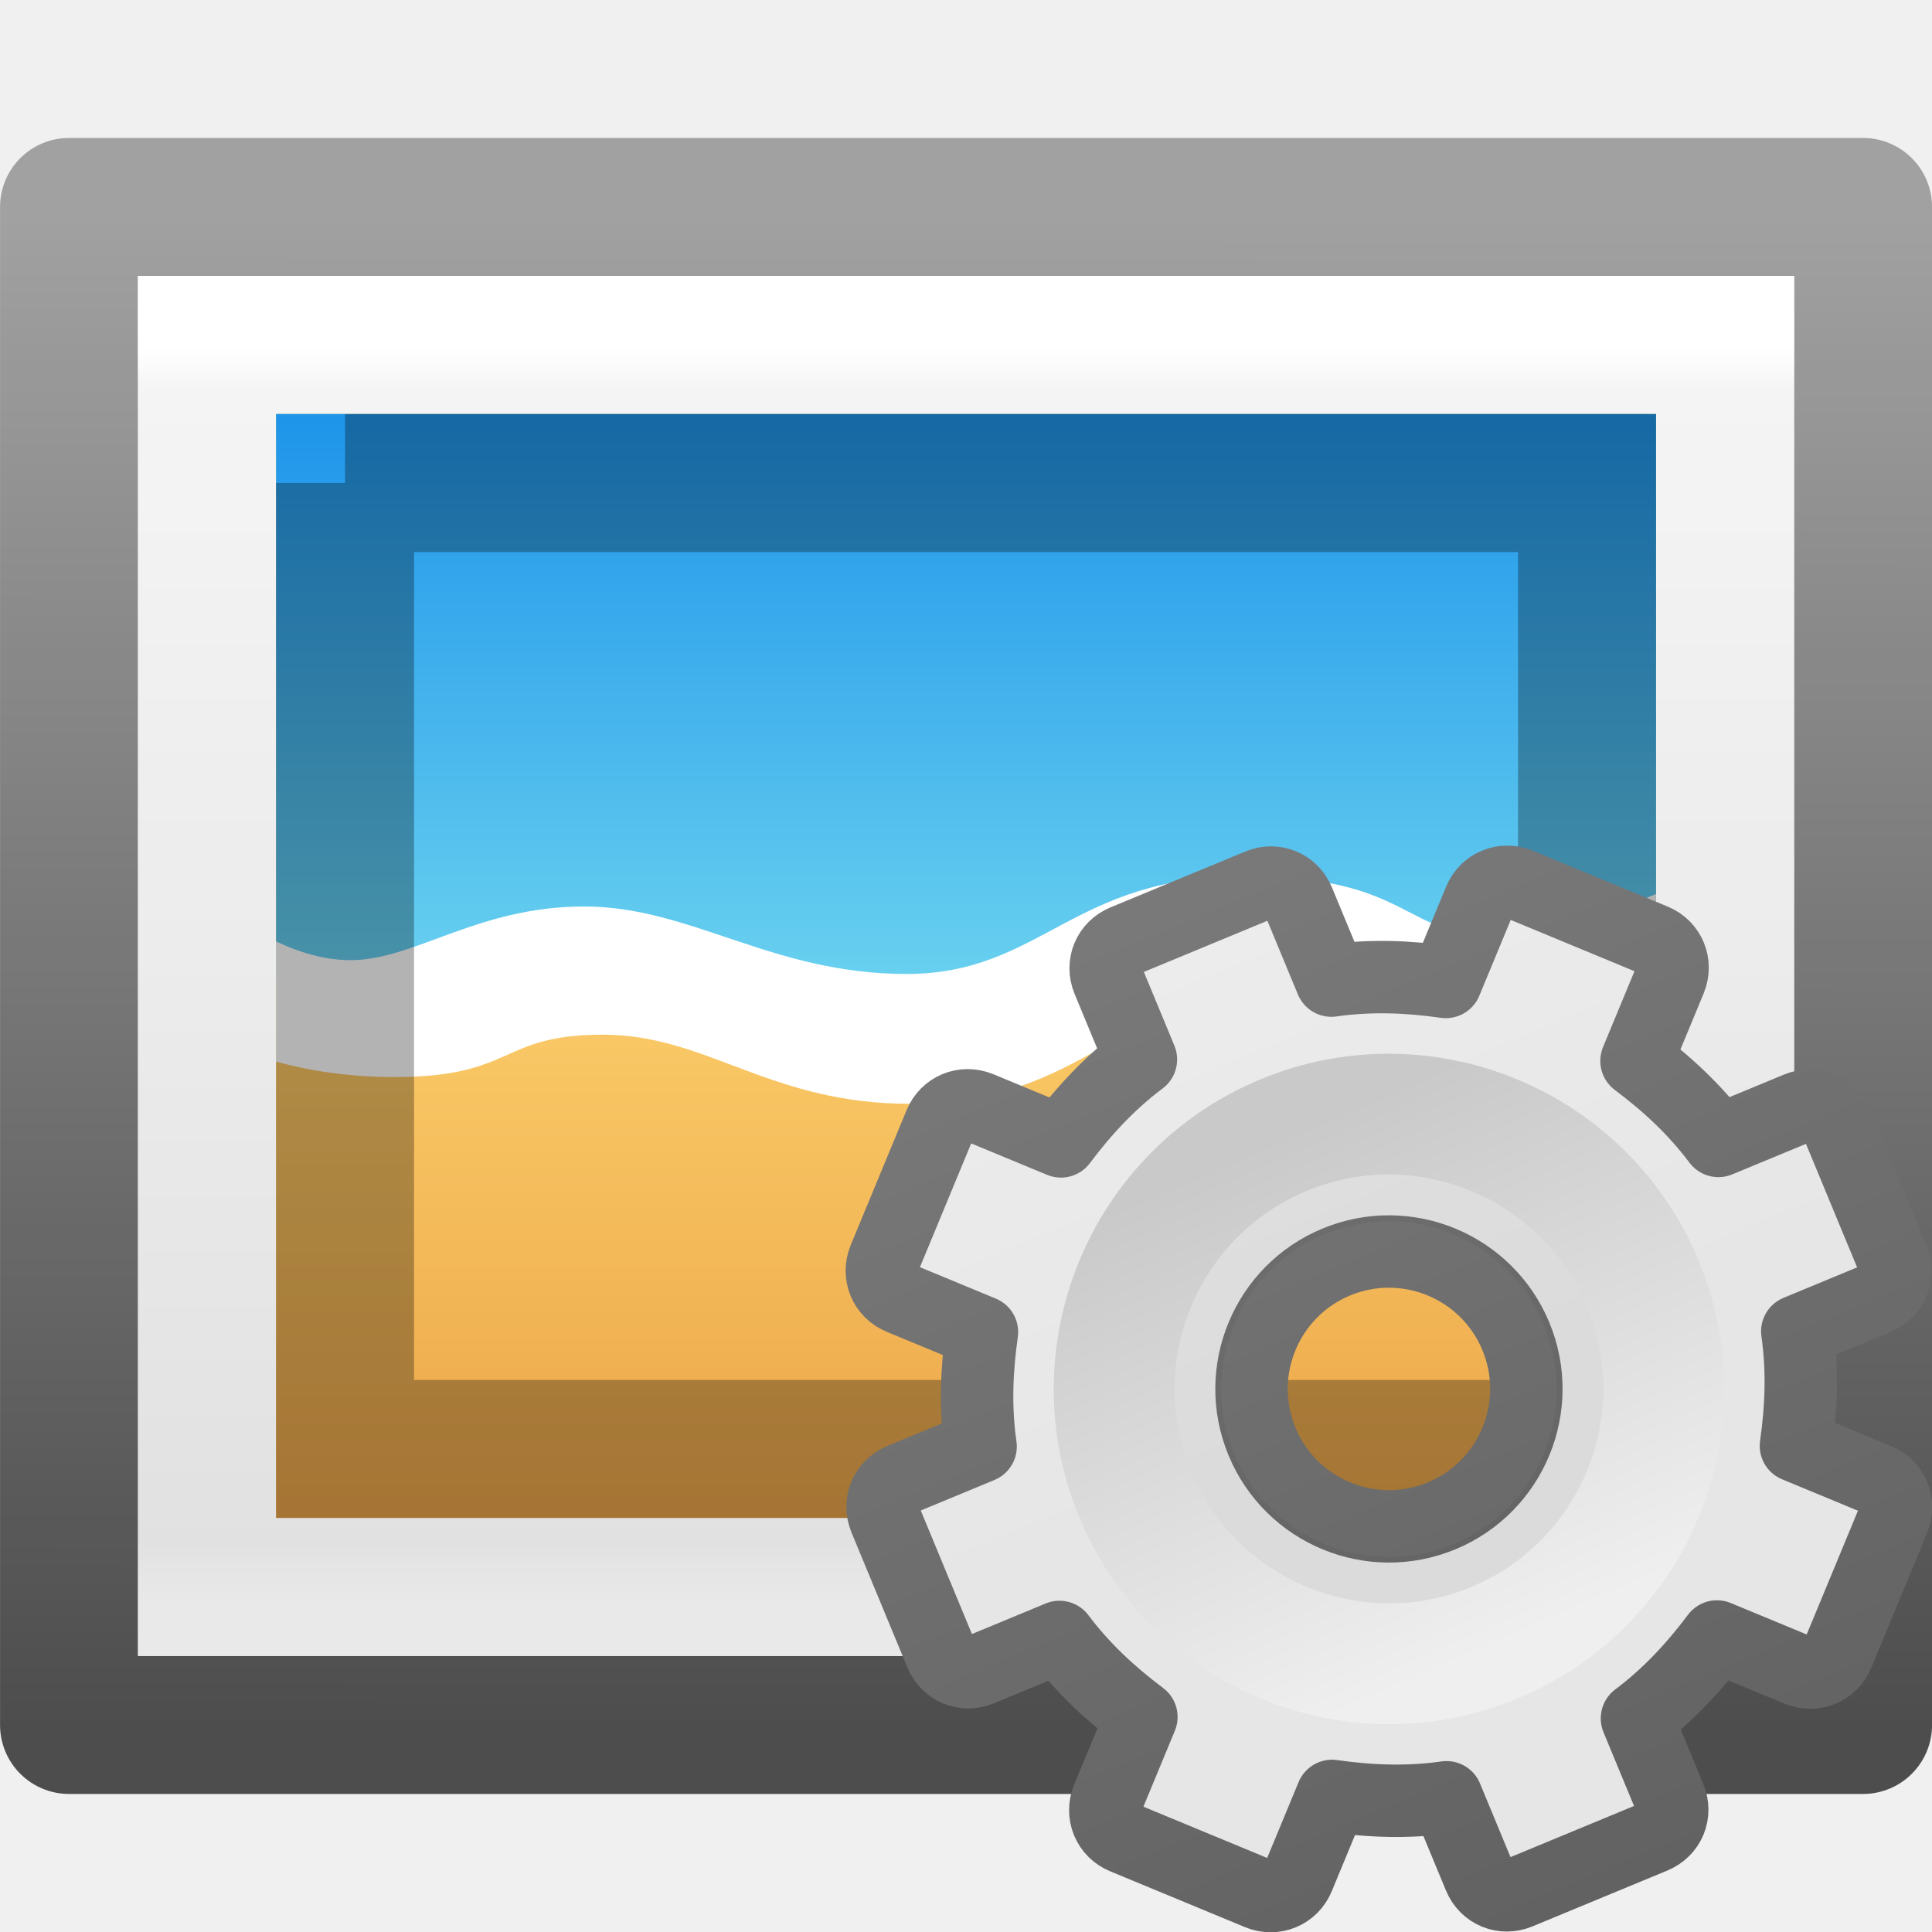
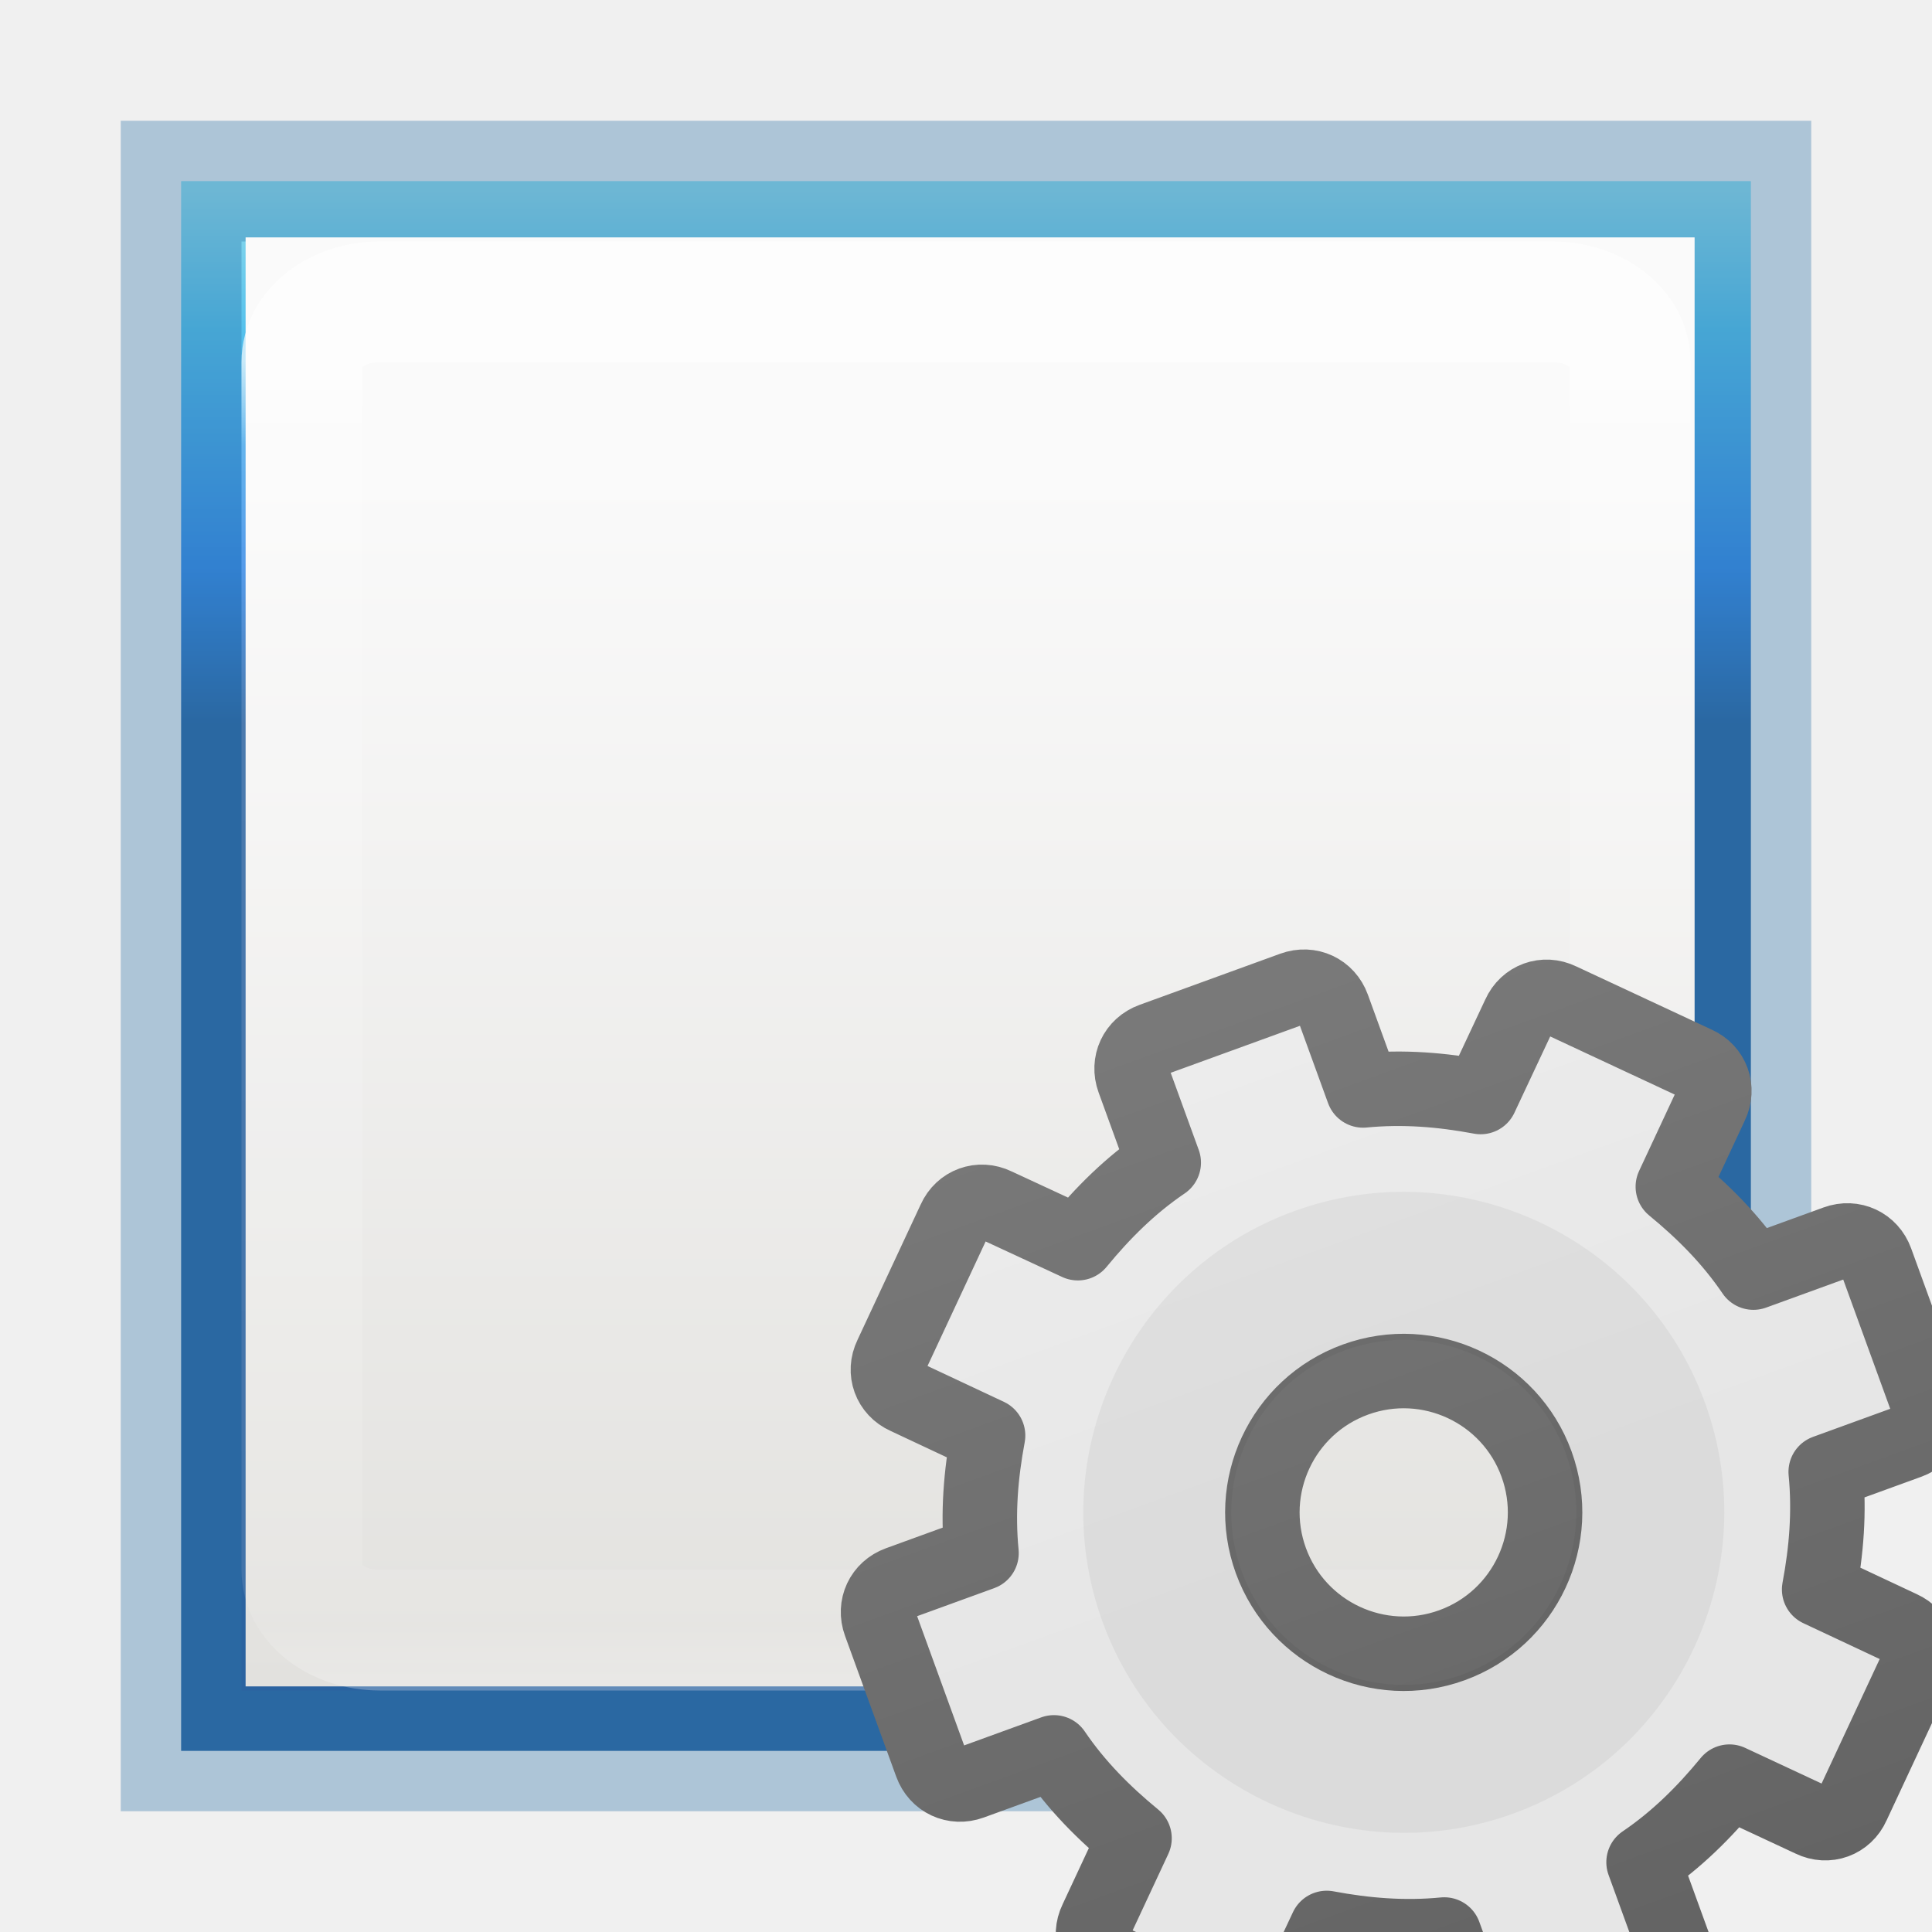
- <svg xmlns="http://www.w3.org/2000/svg" xmlns:xlink="http://www.w3.org/1999/xlink" viewBox="0 0 16 16" version="1.1" id="svg53">
-   <defs id="defs57">
-     <linearGradient xlink:href="#linearGradient3309" id="linearGradient3893" gradientUnits="userSpaceOnUse" gradientTransform="matrix(0.5,0,0,0.5,-0.7790945,7.75)" x1="25" y1="-11.932" x2="25" y2="8.452" />
-     <linearGradient x1="63.999" y1="3.1" x2="63.999" y2="122.899" id="linearGradient3309" gradientUnits="userSpaceOnUse">
-       <stop id="stop3311" style="stop-color:#f6f6f6;stop-opacity:1" offset="0" />
-       <stop id="stop3313" style="stop-color:#e6e6e6;stop-opacity:1;" offset="1" />
+ <svg xmlns="http://www.w3.org/2000/svg" xmlns:xlink="http://www.w3.org/1999/xlink" height="16" width="16">
+   <defs>
+     <linearGradient id="a" gradientTransform="matrix(0 .9738 -1.34684 0 22.08 -7.808)" gradientUnits="userSpaceOnUse" x1="8.532" x2="12.639" y1="10.083" y2="10.083">
+       <stop offset="0" stop-color="#90dbec" />
+       <stop offset=".262" stop-color="#55c1ec" />
+       <stop offset=".705" stop-color="#3689e6" />
+       <stop offset="1" stop-color="#2b63a0" />
    </linearGradient>
-     <linearGradient xlink:href="#linearGradient3397" id="linearGradient3895" gradientUnits="userSpaceOnUse" gradientTransform="matrix(0.5,0,0,0.5,-0.7790945,7.75)" x1="21" y1="-10.034" x2="21" y2="16.005" />
-     <linearGradient id="linearGradient3397">
-       <stop id="stop3399" style="stop-color:#888888;stop-opacity:1;" offset="0" />
-       <stop id="stop3401" style="stop-color:#626262;stop-opacity:1;" offset="1" />
+     <linearGradient xlink:href="#a" id="g" x1="8.134" y1="1.443" x2="8.134" y2="5.866" gradientUnits="userSpaceOnUse" gradientTransform="translate(-.134 .134)" />
+     <linearGradient id="c">
+       <stop offset="0" stop-color="#fff" />
+       <stop offset=".063" stop-color="#fff" stop-opacity=".235" />
+       <stop offset=".951" stop-color="#fff" stop-opacity=".157" />
+       <stop offset="1" stop-color="#fff" stop-opacity=".392" />
    </linearGradient>
-     <linearGradient xlink:href="#linearGradient5128" id="linearGradient3897" gradientUnits="userSpaceOnUse" gradientTransform="matrix(0.04807115,0,0,0.04807115,8.673447,8.721518)" x1="86.133" y1="105.105" x2="84.639" y2="20.895" />
-     <linearGradient id="linearGradient5128">
-       <stop id="stop5130" style="stop-color:#efefef;stop-opacity:1;" offset="0" />
-       <stop id="stop5132" style="stop-color:#c9c9c9;stop-opacity:1;" offset="1" />
+     <linearGradient id="b" gradientTransform="matrix(.44577 0 0 .44994 -22.198 -3.024)" gradientUnits="userSpaceOnUse" x1="25.132" x2="25.132" y1="15.5" y2="48.396">
+       <stop offset="0" stop-color="#fafafa" />
+       <stop offset="1" stop-color="#e2e1de" />
+     </linearGradient>
+     <linearGradient xlink:href="#b" id="h" x1="8.134" y1="11.866" x2="8.134" y2="1.866" gradientUnits="userSpaceOnUse" gradientTransform="matrix(1 0 0 -1 0 15.732)" />
+     <linearGradient xlink:href="#c" id="i" x1="8" y1="3" x2="8" y2="14" gradientUnits="userSpaceOnUse" />
+     <linearGradient xlink:href="#d" id="j" gradientUnits="userSpaceOnUse" gradientTransform="matrix(.5 0 0 .5 -.8 7.8)" x1="25" y1="-11.932" x2="25" y2="8.452" />
+     <linearGradient x1="63.999" y1="3.1" x2="63.999" y2="122.899" id="d" gradientUnits="userSpaceOnUse">
+       <stop offset="0" stop-color="#f6f6f6" />
+       <stop offset="1" stop-color="#e6e6e6" />
+     </linearGradient>
+     <linearGradient xlink:href="#e" id="k" gradientUnits="userSpaceOnUse" gradientTransform="matrix(.5 0 0 .5 -.8 7.8)" x1="21" y1="-10.034" x2="21" y2="16.005" />
+     <linearGradient id="e">
+       <stop offset="0" stop-color="#888" />
+       <stop offset="1" stop-color="#626262" />
+     </linearGradient>
+     <linearGradient xlink:href="#f" id="l" gradientUnits="userSpaceOnUse" gradientTransform="matrix(0 0 0 0 8.7 8.7)" x1="86.133" y1="105.105" x2="84.639" y2="20.895" />
+     <linearGradient id="f">
+       <stop offset="0" stop-color="#efefef" />
+       <stop offset="1" stop-color="#c9c9c9" />
    </linearGradient>
  </defs>
-   <linearGradient id="a" gradientTransform="matrix(.316068 .00018694 .00006478 .2389433 37.22464 -12.83195)" gradientUnits="userSpaceOnUse" x1="-76.835" x2="-76.844" y1="6.681" y2="52.888">
-     <stop offset="0" stop-opacity=".328" id="stop2" />
-     <stop offset="1" stop-opacity=".68" id="stop4" />
-   </linearGradient>
-   <linearGradient id="b" gradientTransform="matrix(.3428564 0 0 .2172834 -1.787872 -11.32781)" gradientUnits="userSpaceOnUse" x1="25.132" x2="25.132" y1=".985" y2="47.013">
-     <stop offset="0" stop-color="#f4f4f4" id="stop7" />
-     <stop offset="1" stop-color="#dbdbdb" id="stop9" />
-   </linearGradient>
-   <linearGradient id="c" gradientTransform="matrix(.2972973 0 0 .2432432 -.694452 -11.61751)" gradientUnits="userSpaceOnUse" x1="24" x2="24" y1="5.564" y2="43">
-     <stop offset="0" stop-color="#fff" id="stop12" />
-     <stop offset=".036" stop-color="#fff" stop-opacity=".235" id="stop14" />
-     <stop offset=".951" stop-color="#fff" stop-opacity=".157" id="stop16" />
-     <stop offset="1" stop-color="#fff" stop-opacity=".392" id="stop18" />
-   </linearGradient>
-   <linearGradient id="d" gradientTransform="matrix(.0657842 0 0 .06827881 15.00045 -8.282094)" gradientUnits="userSpaceOnUse" x1="-96.557" x2="-96.557" y1="110.925" y2="39.992">
-     <stop offset="0" stop-color="#e89c42" id="stop21" />
-     <stop offset="1" stop-color="#faca67" id="stop23" />
-   </linearGradient>
-   <linearGradient id="e" gradientTransform="matrix(.0657842 0 0 .06827881 15.00045 -8.282094)" gradientUnits="userSpaceOnUse" x1="-107.456" x2="-107.456" y1="-37.385" y2="38.561">
-     <stop offset="0" stop-color="#0b85e9" id="stop26" />
-     <stop offset="1" stop-color="#69d1ef" id="stop28" />
-   </linearGradient>
-   <g transform="matrix(1.142857 0 0 1.142857 .639227 14.60534)" id="g45">
-     <path d="m12.941-.28h-13v-11h13z" fill="none" stroke="url(#a)" stroke-linejoin="round" stroke-width="1" id="path31" />
-     <path d="m .441-10.78c2.75 0 12.0.001 12.0.001l0 9.999s-8 0-12 0c0-3.333 0-6.667 0-10z" fill="url(#b)" id="path33" />
-     <path d="m11.941-1.28h-11v-9h11z" fill="none" stroke="url(#c)" stroke-linecap="round" id="path35" />
-     <path d="m1.441-9.78v8h10v-8z" fill="url(#d)" id="path37" />
-     <path d="m1.441-9.78v4.083c.148.071.337.136.54.136.464 0 .918-.389 1.693-.389s1.358.489 2.335.489 1.197-.708 2.443-.708c1.246 0 1.129.448 1.909.448.537 0 .767-.195 1.08-.318v-3.741z" fill="url(#e)" id="path39" />
-     <path d="m8.452-6.43c-1.246 0-1.466.708-2.443.708s-1.56-.489-2.335-.489-1.229.389-1.693.389c-.203 0-.391-.065-.54-.136v.871c.223.062.513.112.858.112.879 0 .754-.307 1.511-.307.757 0 1.203.501 2.227.501 1.268 0 1.559-.808 2.562-.808.783 0 .842.442 1.705.442.583 0 .776-.232 1.136-.383v-.771c-.313.124-.542.318-1.08.318-.78 0-.663-.448-1.909-.448z" fill="#fff" id="path41" />
-     <path d="m1.941-9.279c2.062 0 9.0 0 9.0 0l0 6.999s-6 0-9 0c0-2.333 0-4.667 0-7z" fill="none" opacity=".3" stroke="#000" id="path43" />
-   </g>
-   <g id="g3888" transform="matrix(1.051306,-0.4354654,0.4354654,1.051306,-5.966936,4.266501)">
-     <path style="display:block;overflow:visible;visibility:visible;fill:url(#linearGradient3893);fill-opacity:1;fill-rule:nonzero;stroke:url(#linearGradient3895);stroke-width:0.527;stroke-linecap:butt;stroke-linejoin:round;stroke-miterlimit:4;stroke-dasharray:none;stroke-dashoffset:0;stroke-opacity:1;marker:none;enable-background:accumulate" id="path2426" d="M 11.219,8 C 11.095,8 11,8.095 11,8.219 v 0.625 c -0.277,0.071 -0.526,0.186 -0.766,0.328 L 9.781,8.719 c -0.088,-0.088 -0.225,-0.088 -0.312,0 l -0.75,0.75 c -0.088,0.088 -0.088,0.225 0,0.312 l 0.453,0.453 C 9.03,10.474 8.915,10.723 8.844,11 h -0.625 C 8.095,11 8,11.095 8,11.219 v 1.062 C 8,12.405 8.095,12.5 8.219,12.5 h 0.625 c 0.071,0.277 0.186,0.526 0.328,0.766 L 8.719,13.719 c -0.088,0.088 -0.088,0.225 0,0.312 l 0.75,0.75 c 0.088,0.088 0.225,0.088 0.312,0 l 0.453,-0.453 C 10.474,14.47 10.723,14.585 11,14.656 v 0.625 C 11,15.405 11.095,15.5 11.219,15.5 h 1.062 C 12.405,15.5 12.5,15.405 12.5,15.281 v -0.625 c 0.277,-0.071 0.526,-0.186 0.766,-0.328 l 0.453,0.453 c 0.088,0.088 0.225,0.088 0.312,0 l 0.75,-0.75 c 0.088,-0.088 0.088,-0.225 0,-0.312 L 14.328,13.266 C 14.47,13.026 14.585,12.777 14.656,12.5 h 0.625 C 15.405,12.5 15.5,12.405 15.5,12.281 v -1.062 C 15.5,11.095 15.405,11 15.281,11 h -0.625 c -0.071,-0.277 -0.186,-0.526 -0.328,-0.766 L 14.781,9.781 c 0.088,-0.088 0.088,-0.225 0,-0.312 l -0.75,-0.75 c -0.088,-0.088 -0.225,-0.088 -0.312,0 L 13.266,9.172 C 13.026,9.03 12.777,8.915 12.5,8.844 v -0.625 C 12.5,8.095 12.405,8 12.281,8 Z M 11.75,10.75 c 0.552,0 1,0.448 1,1 0,0.552 -0.448,1 -1,1 -0.552,0 -1,-0.448 -1,-1 0,-0.552 0.448,-1 1,-1 z" />
-     <path style="opacity:0.05;fill:#000000;fill-opacity:1;stroke:none" id="path3315" d="m 11.75,9.483 c -1.25,0 -2.267,1.017 -2.267,2.267 0,1.25 1.017,2.267 2.267,2.267 1.25,0 2.267,-1.017 2.267,-2.267 0,-1.25 -1.017,-2.267 -2.267,-2.267 z m 0,1.047 c 0.674,0 1.221,0.547 1.221,1.221 0,0.674 -0.547,1.221 -1.221,1.221 -0.674,0 -1.221,-0.547 -1.221,-1.221 0,-0.674 0.547,-1.221 1.221,-1.221 z" />
-     <path style="fill:none;stroke:url(#linearGradient3897);stroke-width:0.879;stroke-miterlimit:4;stroke-dasharray:none" id="path28" d="m 11.75,9.75 c -1.103,0 -2,0.897 -2,2 0,1.103 0.897,2 2,2 1.103,0 2,-0.897 2,-2 0,-1.103 -0.897,-2 -2,-2 z" />
-   </g>
+   <path d="M1.5 1.5v13h13v-13h-13z" stroke="#2a70a7" stroke-opacity=".338" fill="url(#g)" />
+   <path d="M2.134 13.866h12v-12h-12z" fill="url(#h)" transform="translate(-.1 .1)" />
+   <path d="M3.146 2.5c-.358 0-.646.223-.646.5v10c0 .277.288.5.646.5h9.708c.358 0 .646-.223.646-.5V3c0-.277-.288-.5-.646-.5H3.146z" opacity=".8" fill="none" stroke="url(#i)" stroke-opacity=".849" />
+   <path d="M11.22 8c-.125 0-.22.095-.22.22v.624c-.277.07-.526.186-.766.328L9.78 8.72c-.087-.09-.223-.09-.31 0l-.75.75c-.09.087-.09.223 0 .31l.452.454c-.142.24-.257.49-.328.766H8.22c-.125 0-.22.095-.22.22v1.06c0 .125.095.22.22.22h.624c.07.277.186.526.328.766l-.453.453c-.09.087-.09.223 0 .31l.75.75c.087.09.223.09.31 0l.454-.452c.24.142.49.257.766.328v.625c0 .125.095.22.22.22h1.06c.125 0 .22-.095.22-.22v-.624c.277-.07.526-.186.766-.328l.453.453c.087.09.223.09.31 0l.75-.75c.09-.087.09-.223 0-.31l-.452-.454c.142-.24.257-.49.328-.766h.625c.125 0 .22-.095.22-.22v-1.06c0-.125-.095-.22-.22-.22h-.624c-.07-.277-.186-.526-.328-.766l.453-.453c.09-.087.09-.223 0-.31l-.75-.75c-.087-.09-.223-.09-.31 0l-.454.452c-.24-.142-.49-.257-.766-.328V8.22c0-.125-.095-.22-.22-.22zm.53 2.75c.552 0 1 .448 1 1s-.448 1-1 1-1-.448-1-1 .448-1 1-1z" display="block" overflow="visible" fill="url(#j)" stroke="url(#k)" stroke-width=".527" stroke-linejoin="round" transform="matrix(1.1 -.4 .4 1.1 -6 4.3)" />
+   <path d="M10.718 10.03c-1.375.5-2.087 2.027-1.587 3.402.5 1.375 2.027 2.087 3.402 1.587 1.375-.5 2.087-2.027 1.587-3.402-.5-1.375-2.027-2.087-3.402-1.587zm.42 1.152c.74-.27 1.56.113 1.83.855.27.74-.113 1.56-.855 1.83-.74.27-1.56-.112-1.83-.854-.27-.74.112-1.56.854-1.83z" opacity=".05" />
+   <path d="M11.75 9.75c-1.103 0-2 .897-2 2s.897 2 2 2 2-.897 2-2-.897-2-2-2z" fill="none" stroke="url(#l)" stroke-width=".879" transform="matrix(1.1 -.4 .4 1.1 -6 4.3)" />
</svg>
